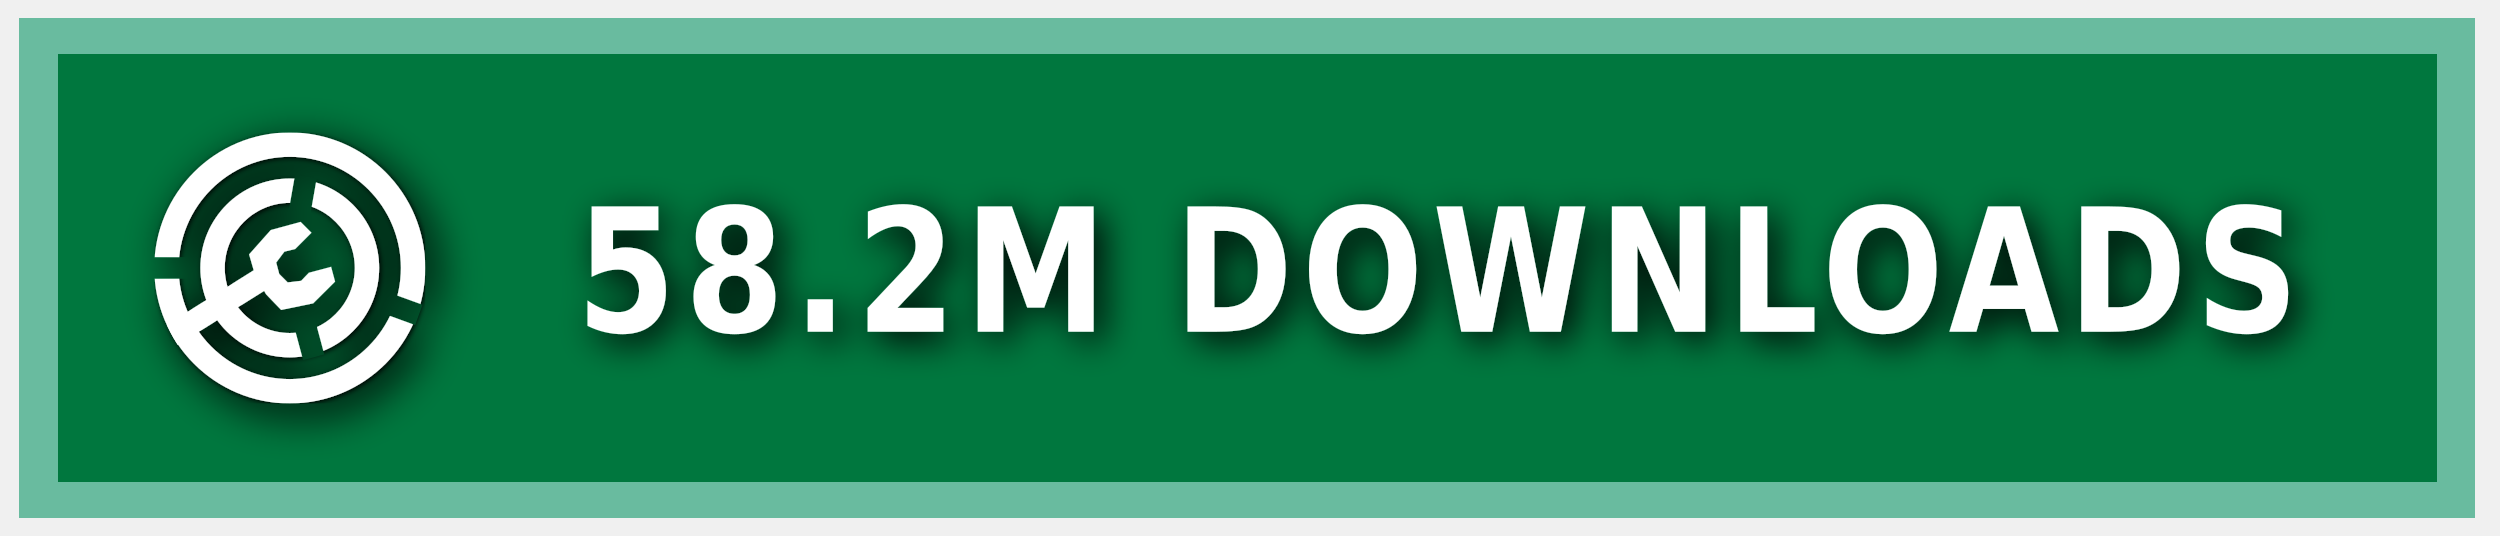
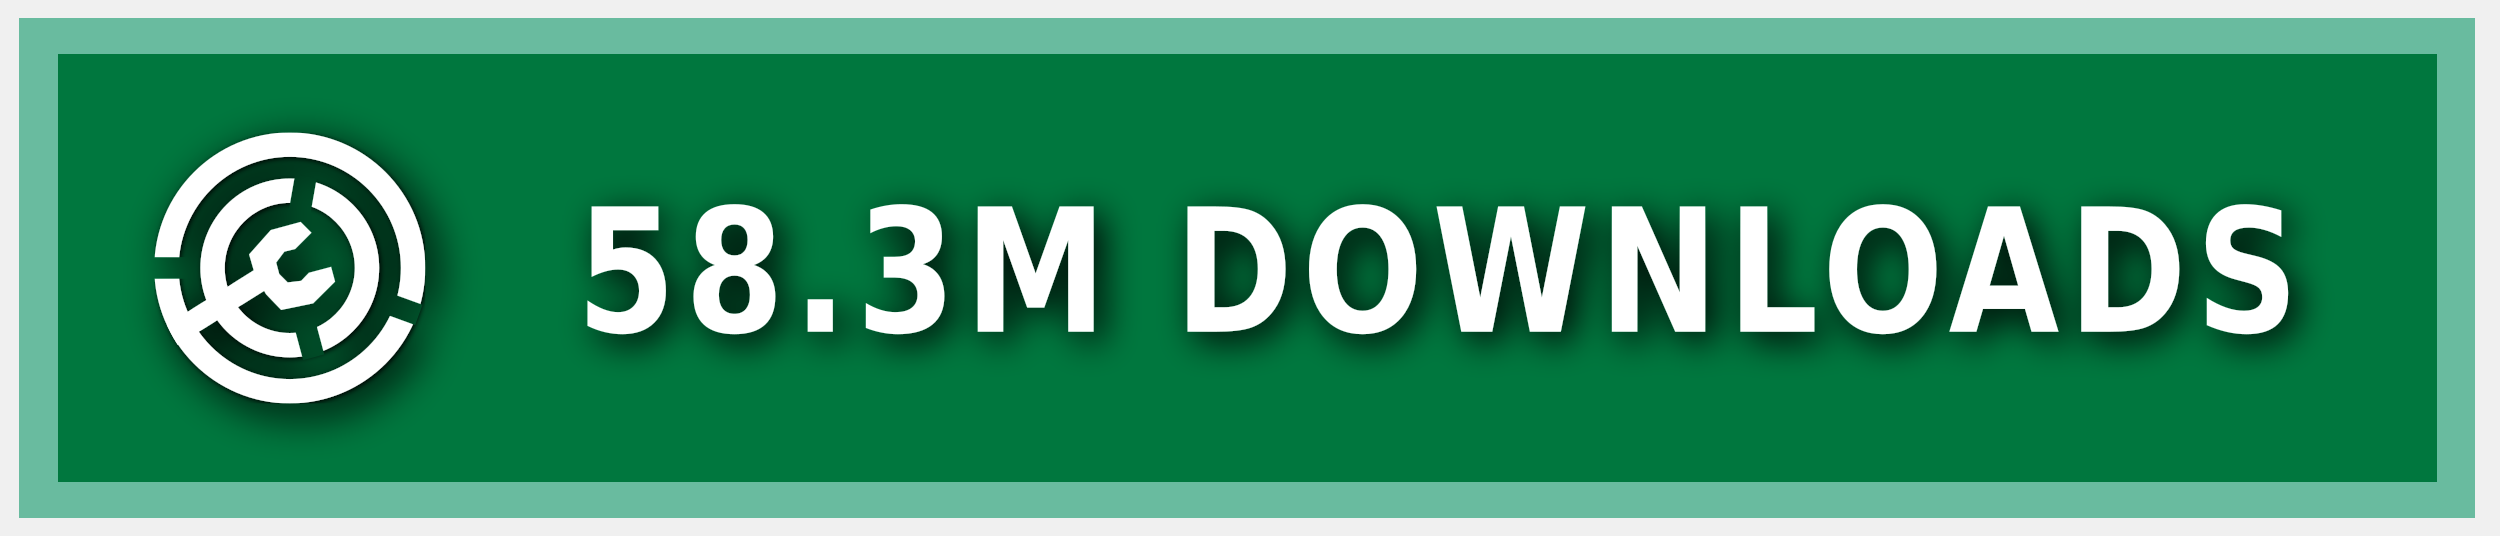
<svg xmlns="http://www.w3.org/2000/svg" xmlns:ns1="https://boxy-svg.com" width="140" height="30" role="img" aria-label="MODRINTH">
  <style> g:not(.noshadow) { filter: drop-shadow(0.5px 0.5px 1.0px black); } </style>
  <defs>
    <ns1:guide x="121.656" y="10.118" angle="90" />
    <ns1:guide x="127.198" y="17.628" angle="90" />
    <ns1:guide x="8.199" y="-3.08" angle="0" />
    <ns1:guide x="20.449" y="-4.101" angle="0" />
    <ns1:guide x="121.656" y="10.118" angle="90" />
    <ns1:guide x="127.198" y="17.628" angle="90" />
    <ns1:guide x="8.199" y="-3.08" angle="0" />
    <ns1:guide x="20.449" y="-4.101" angle="0" />
  </defs>
  <g class="noshadow" shape-rendering="crispEdges" style="" transform="matrix(1.074564, 0, 0, 1, 0, 0)">
    <rect x="1" y="1" width="128" height="28" style="fill: #00954E;" />
    <rect x="1" y="1" width="128" height="28" style="fill: rgba(0, 0, 0, 0.2);" />
    <rect x="2" y="2" width="126" height="26" style="fill: none; stroke-width:2px; stroke: rgba(211, 255, 255, 0.5);" />
  </g>
  <g fill-rule="evenodd" stroke-linejoin="round" stroke-miterlimit="1.5" clip-rule="evenodd" transform="matrix(1.2, 0, 0, 1.2, -1.2, -1.5)">
    <path fill="none" d="M 8.199 7.432 L 20.846 7.432 L 20.846 20.079 L 8.199 20.079 L 8.199 7.432 Z" style="" />
    <g clip-path="url(#a)" transform="matrix(0.126469, 0, 0, 0.126469, 8.198999, 7.431019)" style="">
      <path fill="#ffffff" d="M50 17c18.207 0 32.988 14.787 32.988 33S68.207 83 50 83 17.012 68.213 17.012 50 31.793 17 50 17Zm0 9c13.24 0 23.988 10.755 23.988 24S63.24 74 50 74 26.012 63.245 26.012 50 36.76 26 50 26Z" />
    </g>
    <g clip-path="url(#b)" transform="matrix(0.126469, 0, 0, 0.126469, 8.198999, 7.431019)" style="">
      <path fill="#ffffff" d="M50 0c27.596 0 50 22.404 50 50s-22.404 50-50 50S0 77.596 0 50 22.404 0 50 0Zm0 9c22.629 0 41 18.371 41 41S72.629 91 50 91 9 72.629 9 50 27.371 9 50 9Z" />
    </g>
    <g class="noshadow" clip-path="url(#c)" transform="matrix(0.112383, 0, 0, 0.122032, 8.268063, 7.737635)" style="">
      <path fill="none" stroke="#ffffff" stroke-width="9" d="M 50 50 L 5.171 75.882" />
    </g>
    <path fill="#ffffff" d="M 12.909 14.103 L 12.625 13.123 L 13.637 11.985 L 15.028 11.605 L 15.534 12.111 L 14.775 12.87 L 14.269 12.996 L 13.89 13.502 L 14.032 14.038 L 14.425 14.429 L 15.053 14.354 L 15.415 13.979 L 16.452 13.701 L 16.637 14.392 L 15.613 15.407 L 14.121 15.714 L 13.415 14.979 L 12.909 14.103 Z" style="" />
    <clipPath id="clip-1">
      <path d="M50 0c27.596 0 50 22.404 50 50s-22.404 50-50 50S0 77.596 0 50 22.404 0 50 0Zm0 39.549c5.768 0 10.451 4.683 10.451 10.451 0 5.768-4.683 10.451-10.451 10.451-5.768 0-10.451-4.683-10.451-10.451 0-5.768 4.683-10.451 10.451-10.451Z" />
    </clipPath>
    <g class="noshadow" clip-path="url(#clip-1)" transform="matrix(0.064459, 0.010209, -0.018807, 0.118741, -9.215255, -61.72825)" style="transform-origin: 27.985px 74.177px;">
      <path fill="none" stroke="#ffffff" stroke-width="9" d="M 49.29 67.75 L 6.679 80.603" style="" />
    </g>
  </g>
  <g>
    <clipPath id="a">
      <path fill-rule="evenodd" stroke-linejoin="round" stroke-miterlimit="1.5" clip-rule="evenodd" d="M100 0H0v100h100V0ZM46.002 49.295l.076 1.757 8.83 32.963 7.843-2.102-8.596-32.094 5.804-32.932-7.997-1.41-5.96 33.818Z" />
    </clipPath>
    <clipPath id="b">
      <path d="M0 0v46h50l1.368.241L99 63.578l-2.736 7.517L49.295 54H0v46h100V0H0Z" />
    </clipPath>
    <clipPath id="c">
      <path d="M50 0c27.596 0 50 22.404 50 50s-22.404 50-50 50S0 77.596 0 50 22.404 0 50 0Zm0 39.549c5.768 0 10.451 4.683 10.451 10.451 0 5.768-4.683 10.451-10.451 10.451-5.768 0-10.451-4.683-10.451-10.451 0-5.768 4.683-10.451 10.451-10.451Z" />
    </clipPath>
  </g>
  <g fill="#fff" text-anchor="middle" font-family="Verdana,Geneva,DejaVu Sans,sans-serif" text-rendering="geometricPrecision" font-size="100" transform="matrix(1, 0, 0, 1, 13, 0)">
-     <text style="font-size: 80px; font-weight: 700; white-space: pre;" transform="matrix(0.1, 0, 0, 0.120296, 0, -3.678133)" x="675" y="185" letter-spacing="5">58.2M DOWNLOADS</text>
+     <text style="font-size: 80px; font-weight: 700; white-space: pre;" transform="matrix(0.1, 0, 0, 0.120296, 0, -3.678133)" x="675" y="185" letter-spacing="5">58.3M DOWNLOADS</text>
  </g>
</svg>
